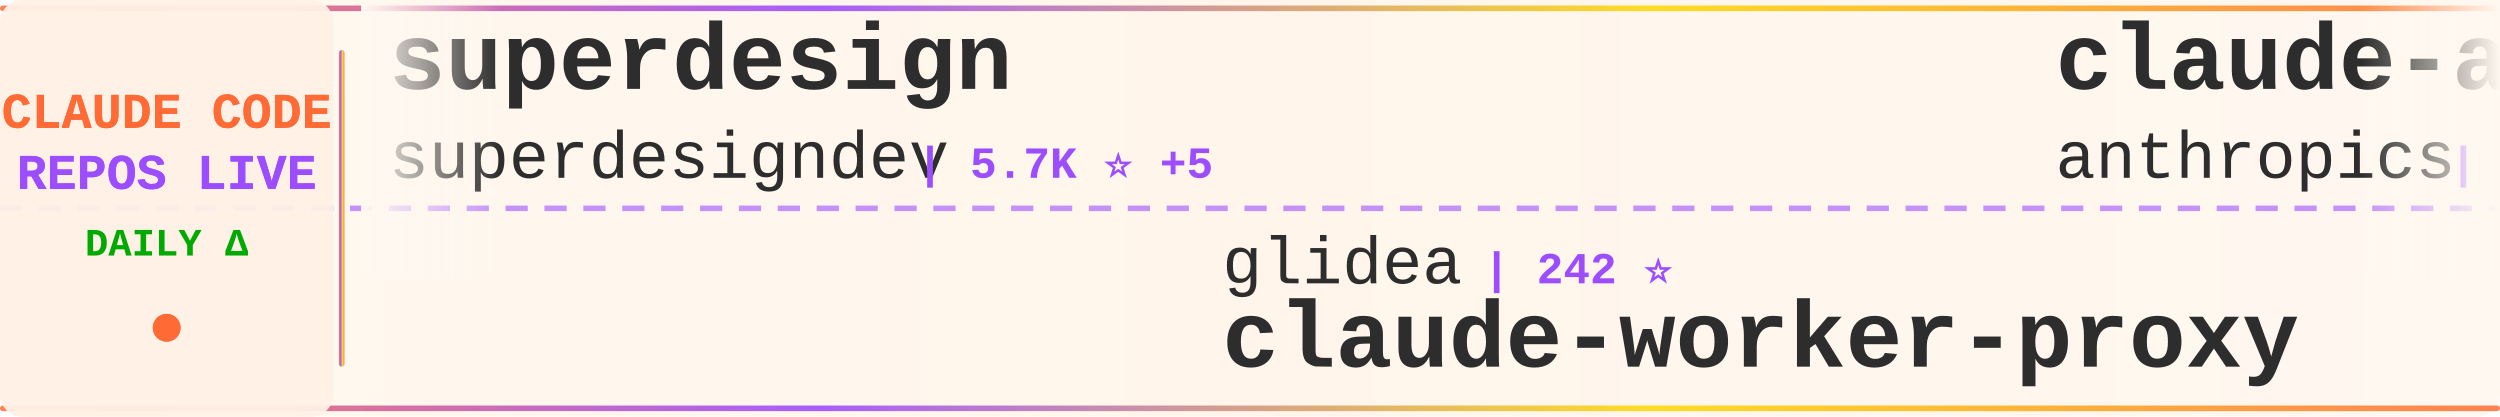
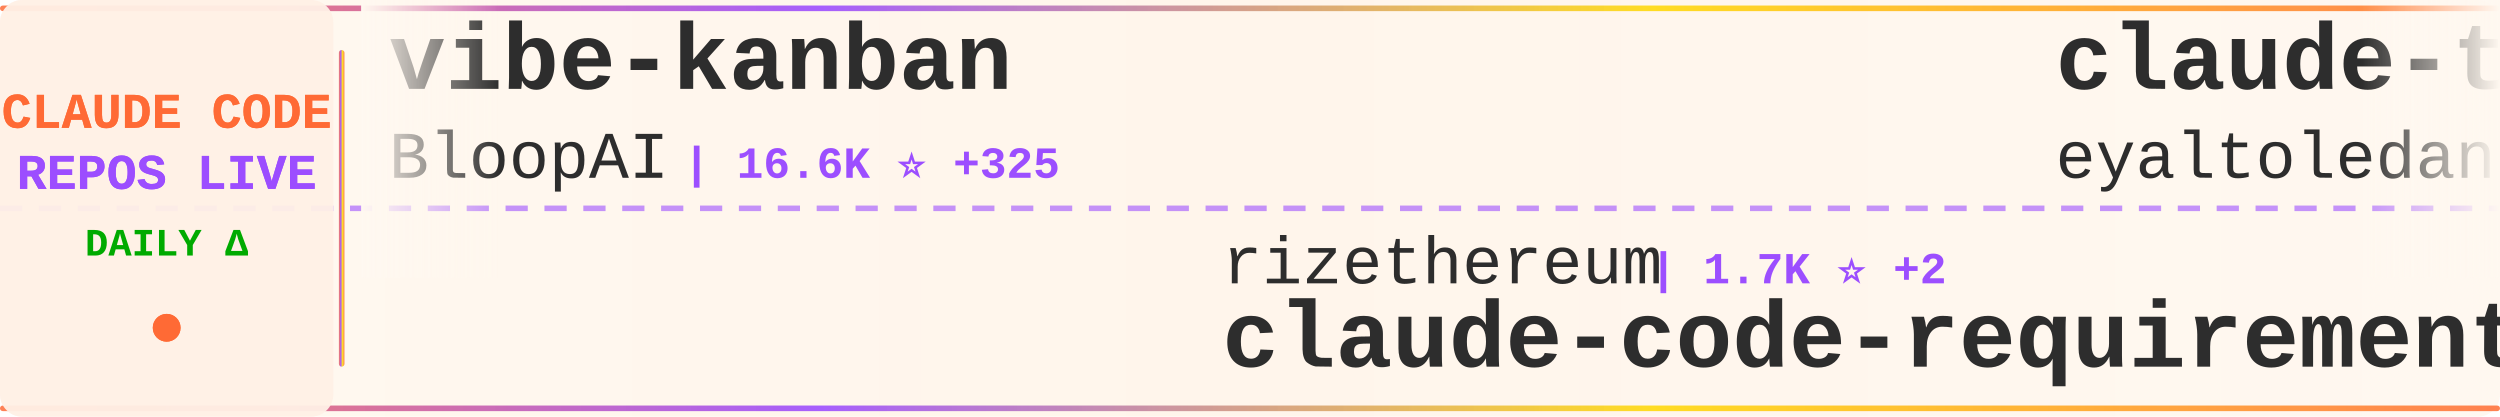
<svg xmlns="http://www.w3.org/2000/svg" width="900" height="150">
  <defs>
    <linearGradient id="tickerBg" x1="0%" y1="0%" x2="100%" y2="0%">
      <stop offset="0%" style="stop-color:#fff8f0;stop-opacity:0.98" />
      <stop offset="50%" style="stop-color:#fff5eb;stop-opacity:1" />
      <stop offset="100%" style="stop-color:#fff8f0;stop-opacity:0.98" />
    </linearGradient>
    <linearGradient id="borderGrad" x1="0%" y1="0%" x2="100%" y2="0%">
      <stop offset="0%" style="stop-color:#FF6B35;stop-opacity:0.85">
        <animate attributeName="stop-opacity" values="0.85;1;0.85" dur="2s" repeatCount="indefinite" />
      </stop>
      <stop offset="33%" style="stop-color:#9C4EFF;stop-opacity:0.9">
        <animate attributeName="stop-opacity" values="0.9;1;0.9" dur="2.2s" repeatCount="indefinite" />
      </stop>
      <stop offset="66%" style="stop-color:#FFD700;stop-opacity:0.85">
        <animate attributeName="stop-opacity" values="0.85;1;0.85" dur="1.8s" repeatCount="indefinite" />
      </stop>
      <stop offset="100%" style="stop-color:#FF6B35;stop-opacity:0.85">
        <animate attributeName="stop-opacity" values="0.85;1;0.85" dur="2s" repeatCount="indefinite" />
      </stop>
    </linearGradient>
    <filter id="textGlow">
      <feGaussianBlur stdDeviation="0.15" result="coloredBlur" />
      <feMerge>
        <feMergeNode in="coloredBlur" />
        <feMergeNode in="SourceGraphic" />
      </feMerge>
    </filter>
    <filter id="metricGlow">
      <feGaussianBlur stdDeviation="0.2" result="coloredBlur" />
      <feMerge>
        <feMergeNode in="coloredBlur" />
        <feMergeNode in="SourceGraphic" />
      </feMerge>
    </filter>
    <linearGradient id="leftFade" x1="0%" y1="0%" x2="100%" y2="0%">
      <stop offset="0%" style="stop-color:#fff8f0;stop-opacity:1" />
      <stop offset="100%" style="stop-color:#fff8f0;stop-opacity:0" />
    </linearGradient>
    <linearGradient id="rightFade" x1="0%" y1="0%" x2="100%" y2="0%">
      <stop offset="0%" style="stop-color:#fff8f0;stop-opacity:0" />
      <stop offset="100%" style="stop-color:#fff8f0;stop-opacity:1" />
    </linearGradient>
  </defs>
  <rect width="900" height="150" fill="url(#tickerBg)" rx="8" />
  <rect x="0" y="2" width="900" height="2" fill="url(#borderGrad)" rx="1" />
  <rect x="0" y="146" width="900" height="2" fill="url(#borderGrad)" rx="1" />
  <line x1="0" y1="75" x2="900" y2="75" stroke="#9C4EFF" stroke-width="2" stroke-dasharray="8 6" opacity="0.6" />
  <rect x="0" y="0" width="120" height="150" fill="#fff0e6" opacity="0.95" rx="8" />
  <text x="60" y="46" font-family="'Courier New', monospace" font-size="18" font-weight="bold" fill="#FF6B35" text-anchor="middle" filter="url(#textGlow)">
    CLAUDE CODE
  </text>
  <text x="60" y="68" font-family="'Courier New', monospace" font-size="18" font-weight="bold" fill="#9C4EFF" text-anchor="middle" filter="url(#textGlow)">
    REPOS LIVE
  </text>
  <text x="60" y="92" font-family="'Courier New', monospace" font-size="14" font-weight="bold" fill="#00aa00" text-anchor="middle">
    DAILY Δ
  </text>
  <circle cx="60" cy="118" r="5" fill="#FF6B35" filter="url(#metricGlow)">
    <animate attributeName="r" values="4;6;4" dur="1.5s" repeatCount="indefinite" />
    <animate attributeName="opacity" values="0.6;1;0.6" dur="1.5s" repeatCount="indefinite" />
  </circle>
  <rect x="122" y="18" width="2" height="114" fill="url(#borderGrad)" rx="1" />
  <clipPath id="tickerClip">
    <rect x="130" y="0" width="770" height="150" />
  </clipPath>
  <g clip-path="url(#tickerClip)">
    <g id="tickerItems">
      <animateTransform attributeName="transform" attributeType="XML" type="translate" from="0 0" to="-3000 0" dur="54s" repeatCount="indefinite" />
      <g transform="translate(0, 0)">
-         <text x="140" y="32" font-family="'Courier New', monospace" font-size="34" font-weight="bold" fill="#2d2d2d">superdesign</text>
-         <text x="140" y="64" font-family="'Courier New', monospace" font-size="24" font-weight="normal" fill="#2d2d2d" opacity="1.0">superdesigndev</text>
-         <text x="330" y="64" font-family="'Courier New', monospace" font-size="16" font-weight="bold" fill="#9C4EFF"> | 5.7K ⭐ +5</text>
+         <text x="140" y="32" font-family="'Courier New', monospace" font-size="34" font-weight="bold" fill="#2d2d2d">vibe-kanban</text>
+         <text x="140" y="64" font-family="'Courier New', monospace" font-size="24" font-weight="normal" fill="#2d2d2d" opacity="1.0">BloopAI</text>
+         <text x="246" y="64" font-family="'Courier New', monospace" font-size="16" font-weight="bold" fill="#9C4EFF"> | 16.6K ⭐ +325</text>
      </g>
      <g transform="translate(300, 0)">
-         <text x="140" y="102" font-family="'Courier New', monospace" font-size="24" font-weight="normal" fill="#2d2d2d" opacity="1.0">glidea</text>
-         <text x="234" y="102" font-family="'Courier New', monospace" font-size="16" font-weight="bold" fill="#9C4EFF"> | 242 ⭐</text>
-         <text x="140" y="132" font-family="'Courier New', monospace" font-size="34" font-weight="bold" fill="#2d2d2d">claude-worker-proxy</text>
+         <text x="140" y="102" font-family="'Courier New', monospace" font-size="24" font-weight="normal" fill="#2d2d2d" opacity="1.0">rizethereum</text>
+         <text x="294" y="102" font-family="'Courier New', monospace" font-size="16" font-weight="bold" fill="#9C4EFF"> | 1.7K ⭐ +2</text>
+         <text x="140" y="132" font-family="'Courier New', monospace" font-size="34" font-weight="bold" fill="#2d2d2d">claude-code-requirements...</text>
      </g>
      <g transform="translate(600, 0)">
-         <text x="140" y="32" font-family="'Courier New', monospace" font-size="34" font-weight="bold" fill="#2d2d2d">claude-agent-sdk-python</text>
-         <text x="140" y="64" font-family="'Courier New', monospace" font-size="24" font-weight="normal" fill="#2d2d2d" opacity="1.0">anthropics</text>
-         <text x="282" y="64" font-family="'Courier New', monospace" font-size="16" font-weight="bold" fill="#9C4EFF"> | 4.2K ⭐ +17</text>
+         <text x="140" y="32" font-family="'Courier New', monospace" font-size="34" font-weight="bold" fill="#2d2d2d">claude-task-master</text>
+         <text x="140" y="64" font-family="'Courier New', monospace" font-size="24" font-weight="normal" fill="#2d2d2d" opacity="1.0">eyaltoledano</text>
+         <text x="306" y="64" font-family="'Courier New', monospace" font-size="16" font-weight="bold" fill="#9C4EFF"> | 24.9K ⭐ +28</text>
      </g>
      <g transform="translate(900, 0)">
-         <text x="140" y="102" font-family="'Courier New', monospace" font-size="24" font-weight="normal" fill="#2d2d2d" opacity="1.0">anthropics</text>
-         <text x="282" y="102" font-family="'Courier New', monospace" font-size="16" font-weight="bold" fill="#9C4EFF"> | 57.1K ⭐ +398</text>
-         <text x="140" y="132" font-family="'Courier New', monospace" font-size="34" font-weight="bold" fill="#2d2d2d">claude-code</text>
+         <text x="140" y="102" font-family="'Courier New', monospace" font-size="24" font-weight="normal" fill="#2d2d2d" opacity="1.0">andrepimenta</text>
+         <text x="306" y="102" font-family="'Courier New', monospace" font-size="16" font-weight="bold" fill="#9C4EFF"> | 972 ⭐ +1</text>
+         <text x="140" y="132" font-family="'Courier New', monospace" font-size="34" font-weight="bold" fill="#2d2d2d">claude-code-chat</text>
      </g>
      <g transform="translate(1200, 0)">
-         <text x="140" y="32" font-family="'Courier New', monospace" font-size="34" font-weight="bold" fill="#2d2d2d">claude-code-tools</text>
-         <text x="140" y="64" font-family="'Courier New', monospace" font-size="24" font-weight="normal" fill="#2d2d2d" opacity="1.0">pchalasani</text>
-         <text x="282" y="64" font-family="'Courier New', monospace" font-size="16" font-weight="bold" fill="#9C4EFF"> | 1.1K ⭐ +14</text>
+         <text x="140" y="32" font-family="'Courier New', monospace" font-size="34" font-weight="bold" fill="#2d2d2d">claude-code</text>
+         <text x="140" y="64" font-family="'Courier New', monospace" font-size="24" font-weight="normal" fill="#2d2d2d" opacity="1.0">anthropics</text>
+         <text x="282" y="64" font-family="'Courier New', monospace" font-size="16" font-weight="bold" fill="#9C4EFF"> | 57.2K ⭐ +387</text>
      </g>
      <g transform="translate(1500, 0)">
-         <text x="140" y="102" font-family="'Courier New', monospace" font-size="24" font-weight="normal" fill="#2d2d2d" opacity="1.0">lst97</text>
-         <text x="222" y="102" font-family="'Courier New', monospace" font-size="16" font-weight="bold" fill="#9C4EFF"> | 1.3K ⭐ +2</text>
-         <text x="140" y="132" font-family="'Courier New', monospace" font-size="34" font-weight="bold" fill="#2d2d2d">claude-code-sub-agents</text>
+         <text x="140" y="102" font-family="'Courier New', monospace" font-size="24" font-weight="normal" fill="#2d2d2d" opacity="1.0">VoltAgent</text>
+         <text x="270" y="102" font-family="'Courier New', monospace" font-size="16" font-weight="bold" fill="#9C4EFF"> | 8.0K ⭐ +78</text>
+         <text x="140" y="132" font-family="'Courier New', monospace" font-size="34" font-weight="bold" fill="#2d2d2d">awesome-claude-code-suba...</text>
      </g>
      <g transform="translate(1800, 0)">
-         <text x="140" y="32" font-family="'Courier New', monospace" font-size="34" font-weight="bold" fill="#2d2d2d">edmunds-claude-code</text>
-         <text x="140" y="64" font-family="'Courier New', monospace" font-size="24" font-weight="normal" fill="#2d2d2d" opacity="1.0">edmund-io</text>
-         <text x="270" y="64" font-family="'Courier New', monospace" font-size="16" font-weight="bold" fill="#9C4EFF"> | 929 ⭐ +7</text>
+         <text x="140" y="32" font-family="'Courier New', monospace" font-size="34" font-weight="bold" fill="#2d2d2d">obsidian-skills</text>
+         <text x="140" y="64" font-family="'Courier New', monospace" font-size="24" font-weight="normal" fill="#2d2d2d" opacity="1.0">kepano</text>
+         <text x="234" y="64" font-family="'Courier New', monospace" font-size="16" font-weight="bold" fill="#9C4EFF"> | 6.7K ⭐ +211</text>
      </g>
      <g transform="translate(2100, 0)">
-         <text x="140" y="102" font-family="'Courier New', monospace" font-size="24" font-weight="normal" fill="#2d2d2d" opacity="1.0">EveryInc</text>
-         <text x="258" y="102" font-family="'Courier New', monospace" font-size="16" font-weight="bold" fill="#9C4EFF"> | 4.8K ⭐ +77</text>
-         <text x="140" y="132" font-family="'Courier New', monospace" font-size="34" font-weight="bold" fill="#2d2d2d">compound-engineering-plu...</text>
+         <text x="140" y="102" font-family="'Courier New', monospace" font-size="24" font-weight="normal" fill="#2d2d2d" opacity="1.0">shareAI-lab</text>
+         <text x="294" y="102" font-family="'Courier New', monospace" font-size="16" font-weight="bold" fill="#9C4EFF"> | 14.4K ⭐ +104</text>
+         <text x="140" y="132" font-family="'Courier New', monospace" font-size="34" font-weight="bold" fill="#2d2d2d">learn-claude-code</text>
      </g>
      <g transform="translate(2400, 0)">
-         <text x="140" y="32" font-family="'Courier New', monospace" font-size="34" font-weight="bold" fill="#2d2d2d">claude-code-hooks-multi-...</text>
-         <text x="140" y="64" font-family="'Courier New', monospace" font-size="24" font-weight="normal" fill="#2d2d2d" opacity="1.0">disler</text>
-         <text x="234" y="64" font-family="'Courier New', monospace" font-size="16" font-weight="bold" fill="#9C4EFF"> | 900 ⭐ +2</text>
+         <text x="140" y="32" font-family="'Courier New', monospace" font-size="34" font-weight="bold" fill="#2d2d2d">claude-code-workflows</text>
+         <text x="140" y="64" font-family="'Courier New', monospace" font-size="24" font-weight="normal" fill="#2d2d2d" opacity="1.0">OneRedOak</text>
+         <text x="270" y="64" font-family="'Courier New', monospace" font-size="16" font-weight="bold" fill="#9C4EFF"> | 3.5K ⭐ +9</text>
      </g>
      <g transform="translate(2700, 0)">
-         <text x="140" y="102" font-family="'Courier New', monospace" font-size="24" font-weight="normal" fill="#2d2d2d" opacity="1.0">EnzeD</text>
-         <text x="222" y="102" font-family="'Courier New', monospace" font-size="16" font-weight="bold" fill="#9C4EFF"> | 3.7K ⭐ +14</text>
-         <text x="140" y="132" font-family="'Courier New', monospace" font-size="34" font-weight="bold" fill="#2d2d2d">vibe-coding</text>
+         <text x="140" y="102" font-family="'Courier New', monospace" font-size="24" font-weight="normal" fill="#2d2d2d" opacity="1.0">numman-ali</text>
+         <text x="282" y="102" font-family="'Courier New', monospace" font-size="16" font-weight="bold" fill="#9C4EFF"> | 5.2K ⭐ +136</text>
+         <text x="140" y="132" font-family="'Courier New', monospace" font-size="34" font-weight="bold" fill="#2d2d2d">openskills</text>
      </g>
      <g transform="translate(3000, 0)">
-         <text x="140" y="32" font-family="'Courier New', monospace" font-size="34" font-weight="bold" fill="#2d2d2d">superdesign</text>
-         <text x="140" y="64" font-family="'Courier New', monospace" font-size="24" font-weight="normal" fill="#2d2d2d" opacity="1.0">superdesigndev</text>
-         <text x="330" y="64" font-family="'Courier New', monospace" font-size="16" font-weight="bold" fill="#9C4EFF"> | 5.7K ⭐ +5</text>
+         <text x="140" y="32" font-family="'Courier New', monospace" font-size="34" font-weight="bold" fill="#2d2d2d">vibe-kanban</text>
+         <text x="140" y="64" font-family="'Courier New', monospace" font-size="24" font-weight="normal" fill="#2d2d2d" opacity="1.0">BloopAI</text>
+         <text x="246" y="64" font-family="'Courier New', monospace" font-size="16" font-weight="bold" fill="#9C4EFF"> | 16.6K ⭐ +325</text>
      </g>
      <g transform="translate(3300, 0)">
-         <text x="140" y="102" font-family="'Courier New', monospace" font-size="24" font-weight="normal" fill="#2d2d2d" opacity="1.0">glidea</text>
-         <text x="234" y="102" font-family="'Courier New', monospace" font-size="16" font-weight="bold" fill="#9C4EFF"> | 242 ⭐</text>
-         <text x="140" y="132" font-family="'Courier New', monospace" font-size="34" font-weight="bold" fill="#2d2d2d">claude-worker-proxy</text>
+         <text x="140" y="102" font-family="'Courier New', monospace" font-size="24" font-weight="normal" fill="#2d2d2d" opacity="1.0">rizethereum</text>
+         <text x="294" y="102" font-family="'Courier New', monospace" font-size="16" font-weight="bold" fill="#9C4EFF"> | 1.7K ⭐ +2</text>
+         <text x="140" y="132" font-family="'Courier New', monospace" font-size="34" font-weight="bold" fill="#2d2d2d">claude-code-requirements...</text>
      </g>
      <g transform="translate(3600, 0)">
-         <text x="140" y="32" font-family="'Courier New', monospace" font-size="34" font-weight="bold" fill="#2d2d2d">claude-agent-sdk-python</text>
-         <text x="140" y="64" font-family="'Courier New', monospace" font-size="24" font-weight="normal" fill="#2d2d2d" opacity="1.0">anthropics</text>
-         <text x="282" y="64" font-family="'Courier New', monospace" font-size="16" font-weight="bold" fill="#9C4EFF"> | 4.2K ⭐ +17</text>
+         <text x="140" y="32" font-family="'Courier New', monospace" font-size="34" font-weight="bold" fill="#2d2d2d">claude-task-master</text>
+         <text x="140" y="64" font-family="'Courier New', monospace" font-size="24" font-weight="normal" fill="#2d2d2d" opacity="1.0">eyaltoledano</text>
+         <text x="306" y="64" font-family="'Courier New', monospace" font-size="16" font-weight="bold" fill="#9C4EFF"> | 24.9K ⭐ +28</text>
      </g>
      <g transform="translate(3900, 0)">
-         <text x="140" y="102" font-family="'Courier New', monospace" font-size="24" font-weight="normal" fill="#2d2d2d" opacity="1.0">anthropics</text>
-         <text x="282" y="102" font-family="'Courier New', monospace" font-size="16" font-weight="bold" fill="#9C4EFF"> | 57.1K ⭐ +398</text>
-         <text x="140" y="132" font-family="'Courier New', monospace" font-size="34" font-weight="bold" fill="#2d2d2d">claude-code</text>
+         <text x="140" y="102" font-family="'Courier New', monospace" font-size="24" font-weight="normal" fill="#2d2d2d" opacity="1.0">andrepimenta</text>
+         <text x="306" y="102" font-family="'Courier New', monospace" font-size="16" font-weight="bold" fill="#9C4EFF"> | 972 ⭐ +1</text>
+         <text x="140" y="132" font-family="'Courier New', monospace" font-size="34" font-weight="bold" fill="#2d2d2d">claude-code-chat</text>
      </g>
    </g>
  </g>
  <rect x="130" y="0" width="50" height="100" fill="url(#leftFade)" />
  <rect x="850" y="0" width="50" height="100" fill="url(#rightFade)" />
</svg>
